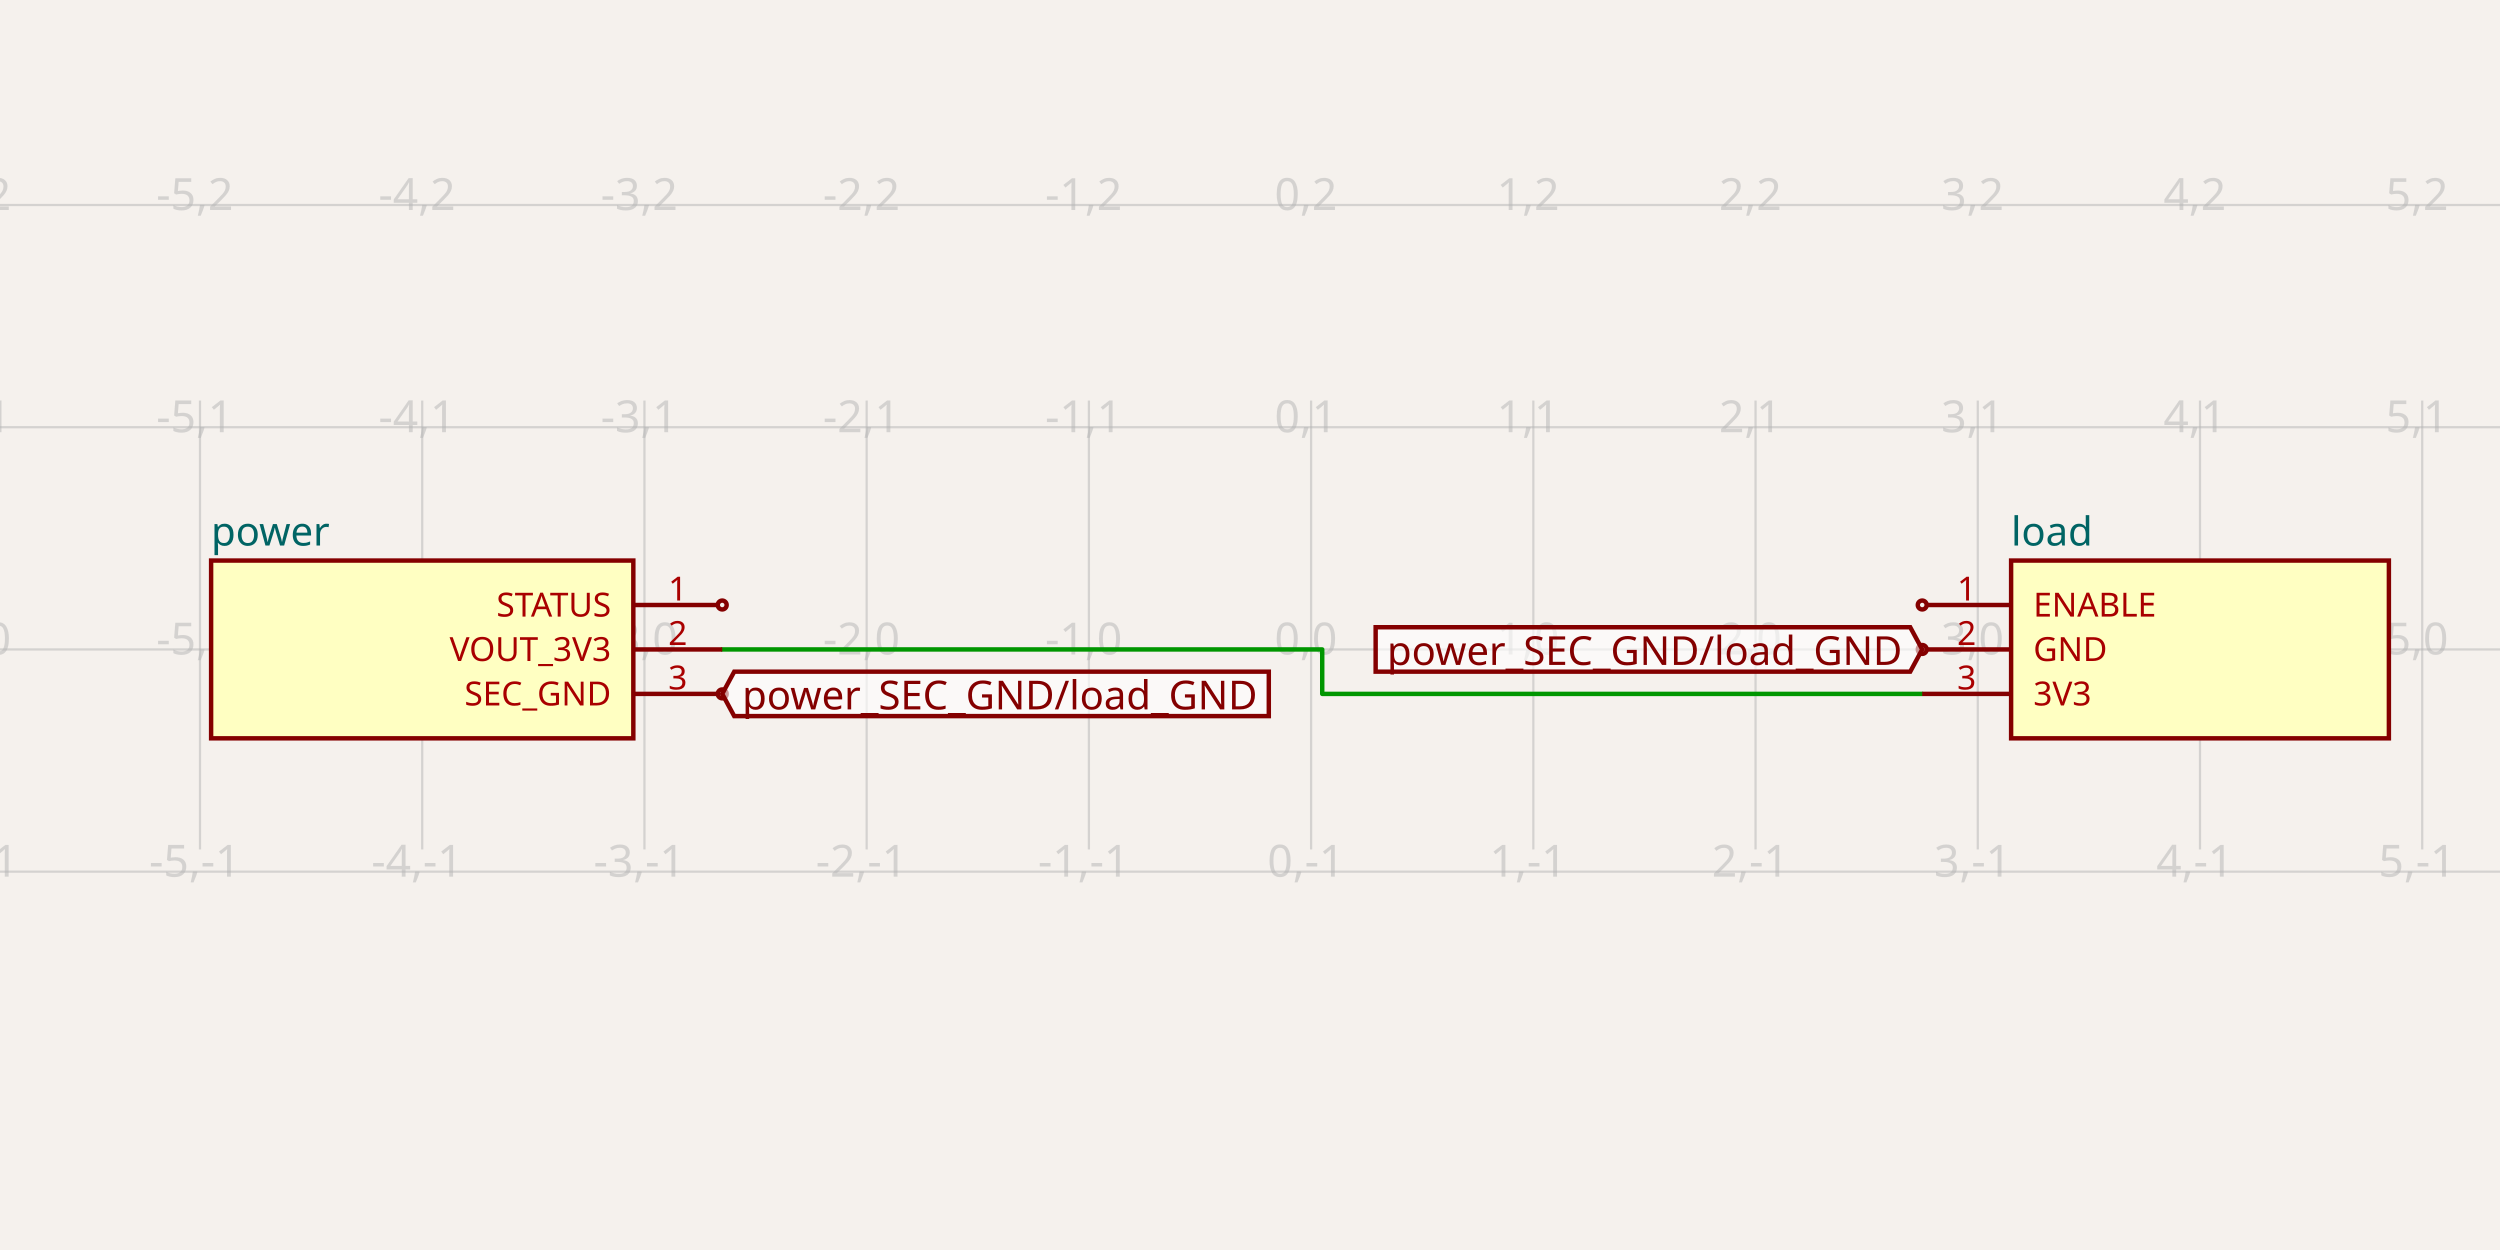
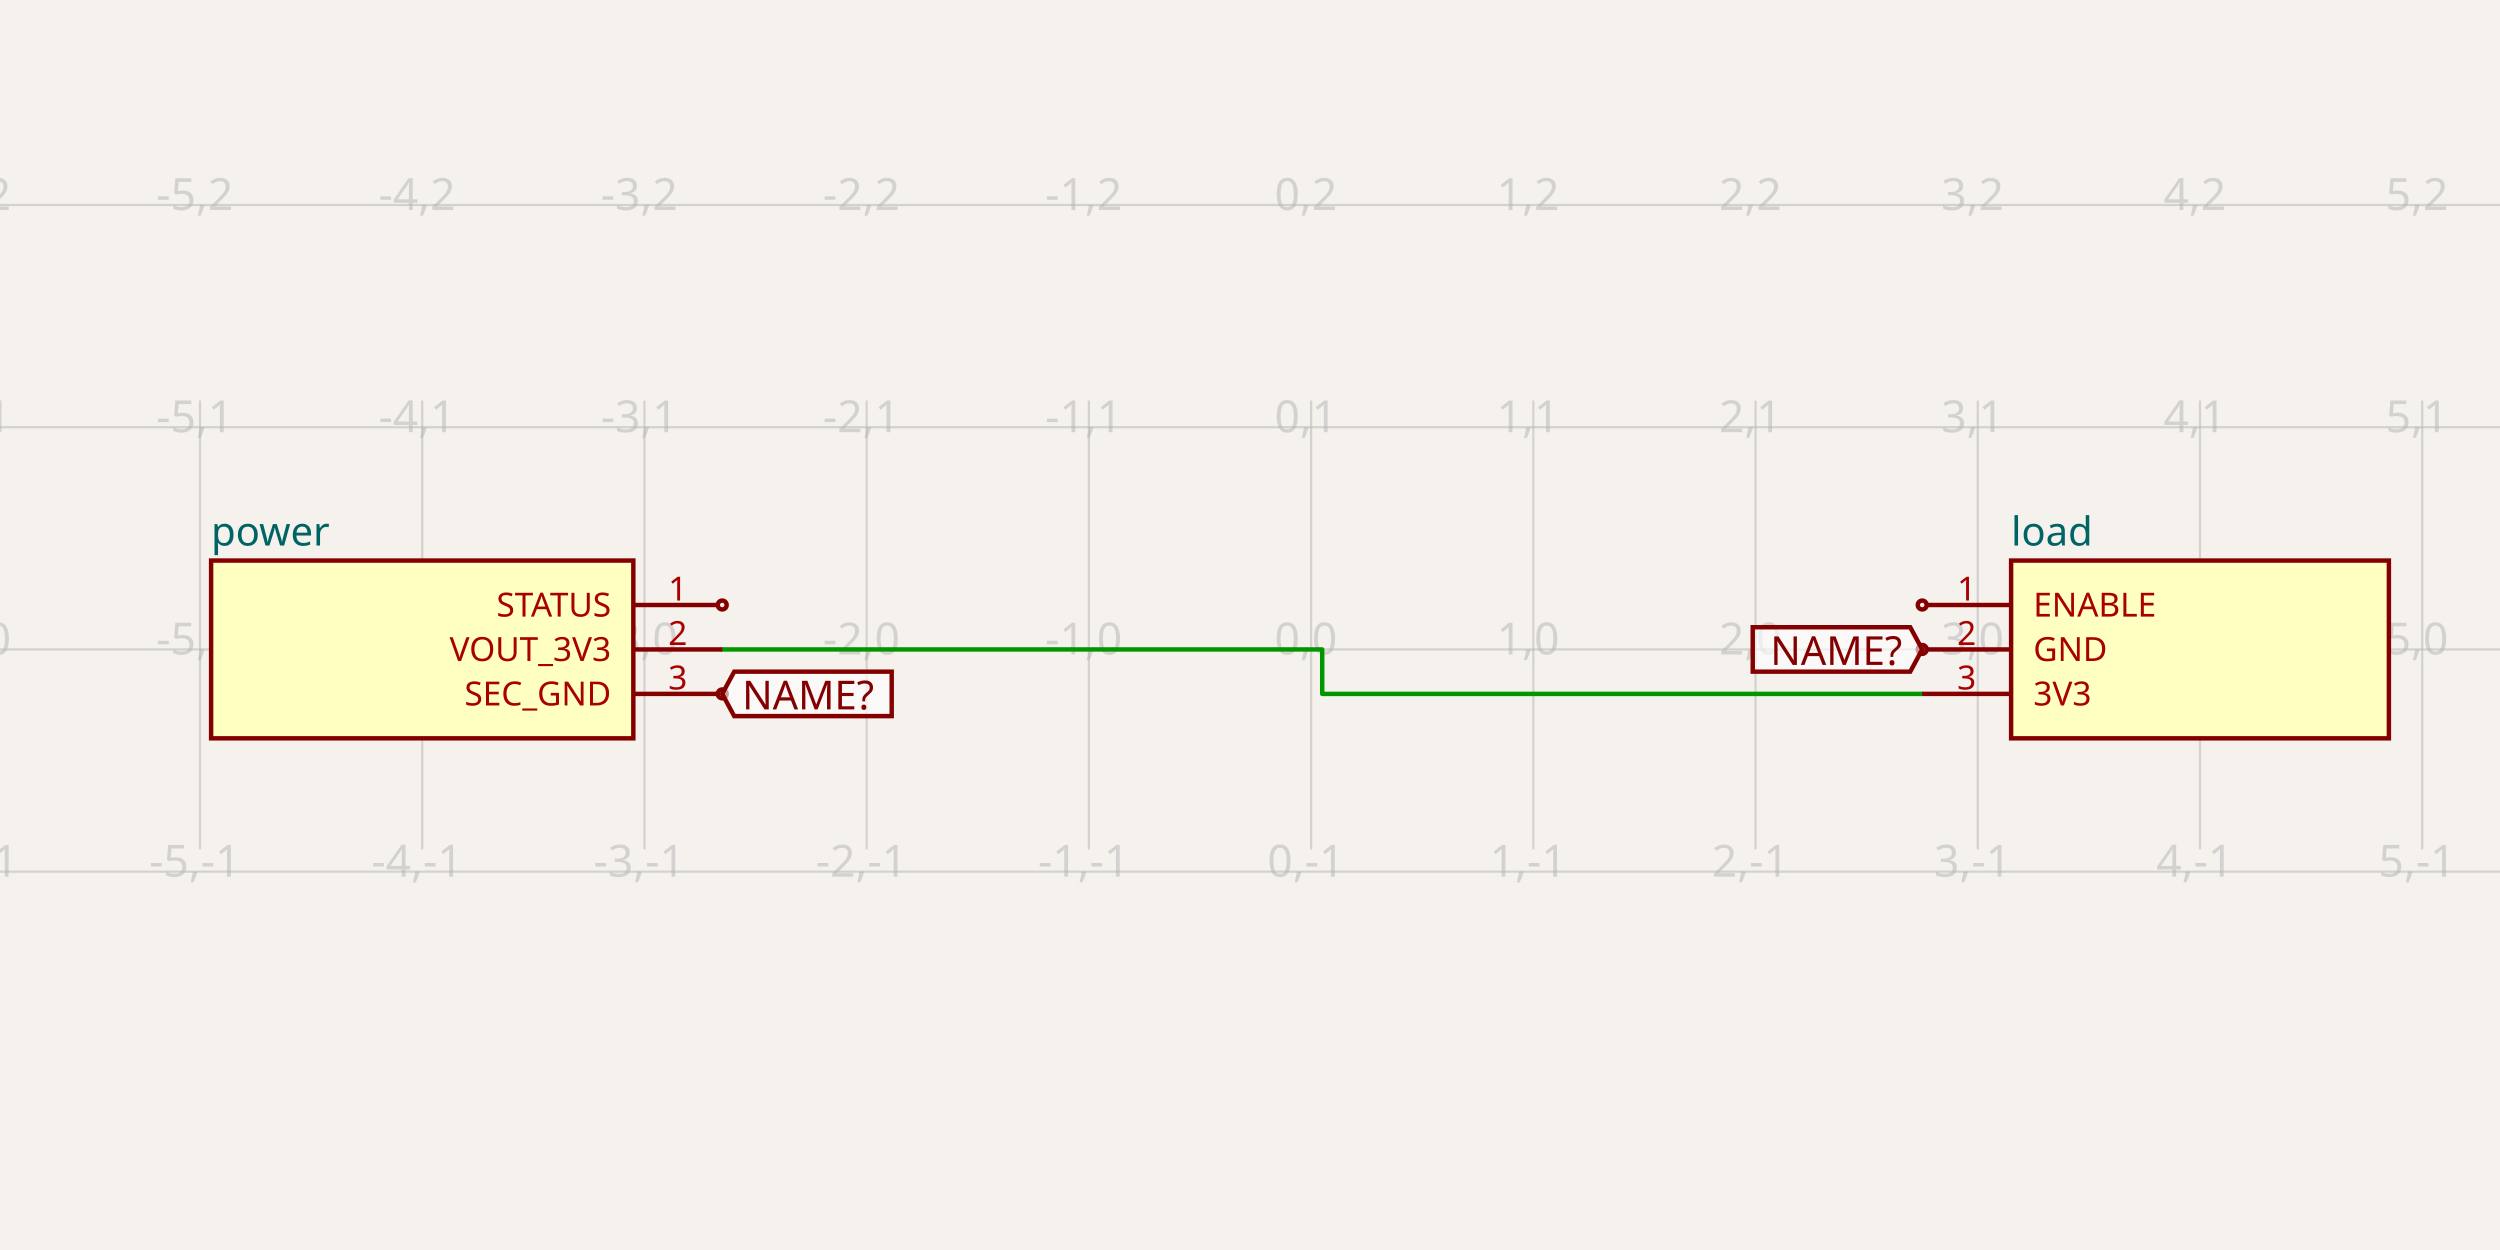
<svg xmlns="http://www.w3.org/2000/svg" class="tscircuit-schematic" width="1200" height="600" style="background-color: rgb(245, 241, 237)" data-real-to-screen-transform="matrix(106.6666666667,0,0,-106.6666666667,629.3333333333,311.7333333333)" data-software-used-string="@tscircuit/core@0.0.1471">
  <style>
              .boundary { fill: rgb(245, 241, 237); }
              .schematic-boundary { fill: none; stroke: #fff; }
              .component { fill: none; stroke: rgb(132, 0, 0); }
              .chip { fill: rgb(255, 255, 194); stroke: rgb(132, 0, 0); }
              .component-pin { fill: none; stroke: rgb(132, 0, 0); }
              .text { font-family: sans-serif; fill: rgb(0, 150, 0); }
              .pin-number { fill: rgb(169, 0, 0); }
              .port-label { fill: rgb(0, 100, 100); }
              .component-name { fill: rgb(0, 100, 100); }
              
            </style>
  <rect class="boundary" x="0" y="0" width="1200" height="600" />
  <g class="grid sch-grid">
    <line x1="-10.667" y1="407.733" x2="-10.667" y2="192.267" stroke="rgb(181, 181, 181)" stroke-width="1.067" stroke-opacity="0.5" />
    <line x1="96" y1="407.733" x2="96" y2="192.267" stroke="rgb(181, 181, 181)" stroke-width="1.067" stroke-opacity="0.5" />
    <line x1="202.667" y1="407.733" x2="202.667" y2="192.267" stroke="rgb(181, 181, 181)" stroke-width="1.067" stroke-opacity="0.5" />
    <line x1="309.333" y1="407.733" x2="309.333" y2="192.267" stroke="rgb(181, 181, 181)" stroke-width="1.067" stroke-opacity="0.5" />
    <line x1="416" y1="407.733" x2="416" y2="192.267" stroke="rgb(181, 181, 181)" stroke-width="1.067" stroke-opacity="0.5" />
    <line x1="522.667" y1="407.733" x2="522.667" y2="192.267" stroke="rgb(181, 181, 181)" stroke-width="1.067" stroke-opacity="0.5" />
    <line x1="629.333" y1="407.733" x2="629.333" y2="192.267" stroke="rgb(181, 181, 181)" stroke-width="1.067" stroke-opacity="0.5" />
    <line x1="736" y1="407.733" x2="736" y2="192.267" stroke="rgb(181, 181, 181)" stroke-width="1.067" stroke-opacity="0.5" />
    <line x1="842.667" y1="407.733" x2="842.667" y2="192.267" stroke="rgb(181, 181, 181)" stroke-width="1.067" stroke-opacity="0.5" />
    <line x1="949.333" y1="407.733" x2="949.333" y2="192.267" stroke="rgb(181, 181, 181)" stroke-width="1.067" stroke-opacity="0.5" />
    <line x1="1056" y1="407.733" x2="1056" y2="192.267" stroke="rgb(181, 181, 181)" stroke-width="1.067" stroke-opacity="0.5" />
    <line x1="1162.667" y1="407.733" x2="1162.667" y2="192.267" stroke="rgb(181, 181, 181)" stroke-width="1.067" stroke-opacity="0.5" />
    <line x1="1269.333" y1="407.733" x2="1269.333" y2="192.267" stroke="rgb(181, 181, 181)" stroke-width="1.067" stroke-opacity="0.5" />
    <line x1="-2.3010215954855084e-10" y1="418.4" x2="1200" y2="418.4" stroke="rgb(181, 181, 181)" stroke-width="1.067" stroke-opacity="0.5" />
    <line x1="-2.3010215954855084e-10" y1="311.733" x2="1200" y2="311.733" stroke="rgb(181, 181, 181)" stroke-width="1.067" stroke-opacity="0.5" />
    <line x1="-2.3010215954855084e-10" y1="205.067" x2="1200" y2="205.067" stroke="rgb(181, 181, 181)" stroke-width="1.067" stroke-opacity="0.5" />
    <line x1="-2.3010215954855084e-10" y1="98.4" x2="1200" y2="98.4" stroke="rgb(181, 181, 181)" stroke-width="1.067" stroke-opacity="0.5" />
    <text x="-13.167" y="413.4" fill="rgb(181, 181, 181)" font-size="21.333" fill-opacity="0.5" text-anchor="middle" dominant-baseline="middle" font-family="sans-serif">-6,-1</text>
    <text x="-13.167" y="306.733" fill="rgb(181, 181, 181)" font-size="21.333" fill-opacity="0.5" text-anchor="middle" dominant-baseline="middle" font-family="sans-serif">-6,0</text>
    <text x="-13.167" y="200.067" fill="rgb(181, 181, 181)" font-size="21.333" fill-opacity="0.5" text-anchor="middle" dominant-baseline="middle" font-family="sans-serif">-6,1</text>
    <text x="-13.167" y="93.4" fill="rgb(181, 181, 181)" font-size="21.333" fill-opacity="0.5" text-anchor="middle" dominant-baseline="middle" font-family="sans-serif">-6,2</text>
    <text x="93.5" y="413.4" fill="rgb(181, 181, 181)" font-size="21.333" fill-opacity="0.5" text-anchor="middle" dominant-baseline="middle" font-family="sans-serif">-5,-1</text>
    <text x="93.5" y="306.733" fill="rgb(181, 181, 181)" font-size="21.333" fill-opacity="0.5" text-anchor="middle" dominant-baseline="middle" font-family="sans-serif">-5,0</text>
    <text x="93.5" y="200.067" fill="rgb(181, 181, 181)" font-size="21.333" fill-opacity="0.5" text-anchor="middle" dominant-baseline="middle" font-family="sans-serif">-5,1</text>
    <text x="93.5" y="93.4" fill="rgb(181, 181, 181)" font-size="21.333" fill-opacity="0.5" text-anchor="middle" dominant-baseline="middle" font-family="sans-serif">-5,2</text>
    <text x="200.167" y="413.4" fill="rgb(181, 181, 181)" font-size="21.333" fill-opacity="0.5" text-anchor="middle" dominant-baseline="middle" font-family="sans-serif">-4,-1</text>
    <text x="200.167" y="306.733" fill="rgb(181, 181, 181)" font-size="21.333" fill-opacity="0.5" text-anchor="middle" dominant-baseline="middle" font-family="sans-serif">-4,0</text>
    <text x="200.167" y="200.067" fill="rgb(181, 181, 181)" font-size="21.333" fill-opacity="0.5" text-anchor="middle" dominant-baseline="middle" font-family="sans-serif">-4,1</text>
    <text x="200.167" y="93.4" fill="rgb(181, 181, 181)" font-size="21.333" fill-opacity="0.5" text-anchor="middle" dominant-baseline="middle" font-family="sans-serif">-4,2</text>
    <text x="306.833" y="413.4" fill="rgb(181, 181, 181)" font-size="21.333" fill-opacity="0.5" text-anchor="middle" dominant-baseline="middle" font-family="sans-serif">-3,-1</text>
    <text x="306.833" y="306.733" fill="rgb(181, 181, 181)" font-size="21.333" fill-opacity="0.5" text-anchor="middle" dominant-baseline="middle" font-family="sans-serif">-3,0</text>
    <text x="306.833" y="200.067" fill="rgb(181, 181, 181)" font-size="21.333" fill-opacity="0.5" text-anchor="middle" dominant-baseline="middle" font-family="sans-serif">-3,1</text>
    <text x="306.833" y="93.4" fill="rgb(181, 181, 181)" font-size="21.333" fill-opacity="0.5" text-anchor="middle" dominant-baseline="middle" font-family="sans-serif">-3,2</text>
    <text x="413.5" y="413.4" fill="rgb(181, 181, 181)" font-size="21.333" fill-opacity="0.5" text-anchor="middle" dominant-baseline="middle" font-family="sans-serif">-2,-1</text>
    <text x="413.5" y="306.733" fill="rgb(181, 181, 181)" font-size="21.333" fill-opacity="0.5" text-anchor="middle" dominant-baseline="middle" font-family="sans-serif">-2,0</text>
    <text x="413.5" y="200.067" fill="rgb(181, 181, 181)" font-size="21.333" fill-opacity="0.5" text-anchor="middle" dominant-baseline="middle" font-family="sans-serif">-2,1</text>
    <text x="413.5" y="93.4" fill="rgb(181, 181, 181)" font-size="21.333" fill-opacity="0.5" text-anchor="middle" dominant-baseline="middle" font-family="sans-serif">-2,2</text>
    <text x="520.167" y="413.4" fill="rgb(181, 181, 181)" font-size="21.333" fill-opacity="0.5" text-anchor="middle" dominant-baseline="middle" font-family="sans-serif">-1,-1</text>
    <text x="520.167" y="306.733" fill="rgb(181, 181, 181)" font-size="21.333" fill-opacity="0.5" text-anchor="middle" dominant-baseline="middle" font-family="sans-serif">-1,0</text>
    <text x="520.167" y="200.067" fill="rgb(181, 181, 181)" font-size="21.333" fill-opacity="0.5" text-anchor="middle" dominant-baseline="middle" font-family="sans-serif">-1,1</text>
    <text x="520.167" y="93.4" fill="rgb(181, 181, 181)" font-size="21.333" fill-opacity="0.5" text-anchor="middle" dominant-baseline="middle" font-family="sans-serif">-1,2</text>
    <text x="626.833" y="413.4" fill="rgb(181, 181, 181)" font-size="21.333" fill-opacity="0.5" text-anchor="middle" dominant-baseline="middle" font-family="sans-serif">0,-1</text>
    <text x="626.833" y="306.733" fill="rgb(181, 181, 181)" font-size="21.333" fill-opacity="0.5" text-anchor="middle" dominant-baseline="middle" font-family="sans-serif">0,0</text>
    <text x="626.833" y="200.067" fill="rgb(181, 181, 181)" font-size="21.333" fill-opacity="0.5" text-anchor="middle" dominant-baseline="middle" font-family="sans-serif">0,1</text>
    <text x="626.833" y="93.4" fill="rgb(181, 181, 181)" font-size="21.333" fill-opacity="0.5" text-anchor="middle" dominant-baseline="middle" font-family="sans-serif">0,2</text>
    <text x="733.5" y="413.4" fill="rgb(181, 181, 181)" font-size="21.333" fill-opacity="0.5" text-anchor="middle" dominant-baseline="middle" font-family="sans-serif">1,-1</text>
    <text x="733.5" y="306.733" fill="rgb(181, 181, 181)" font-size="21.333" fill-opacity="0.5" text-anchor="middle" dominant-baseline="middle" font-family="sans-serif">1,0</text>
    <text x="733.5" y="200.067" fill="rgb(181, 181, 181)" font-size="21.333" fill-opacity="0.5" text-anchor="middle" dominant-baseline="middle" font-family="sans-serif">1,1</text>
    <text x="733.5" y="93.4" fill="rgb(181, 181, 181)" font-size="21.333" fill-opacity="0.5" text-anchor="middle" dominant-baseline="middle" font-family="sans-serif">1,2</text>
    <text x="840.167" y="413.4" fill="rgb(181, 181, 181)" font-size="21.333" fill-opacity="0.5" text-anchor="middle" dominant-baseline="middle" font-family="sans-serif">2,-1</text>
    <text x="840.167" y="306.733" fill="rgb(181, 181, 181)" font-size="21.333" fill-opacity="0.5" text-anchor="middle" dominant-baseline="middle" font-family="sans-serif">2,0</text>
    <text x="840.167" y="200.067" fill="rgb(181, 181, 181)" font-size="21.333" fill-opacity="0.5" text-anchor="middle" dominant-baseline="middle" font-family="sans-serif">2,1</text>
    <text x="840.167" y="93.4" fill="rgb(181, 181, 181)" font-size="21.333" fill-opacity="0.5" text-anchor="middle" dominant-baseline="middle" font-family="sans-serif">2,2</text>
    <text x="946.833" y="413.4" fill="rgb(181, 181, 181)" font-size="21.333" fill-opacity="0.5" text-anchor="middle" dominant-baseline="middle" font-family="sans-serif">3,-1</text>
    <text x="946.833" y="306.733" fill="rgb(181, 181, 181)" font-size="21.333" fill-opacity="0.5" text-anchor="middle" dominant-baseline="middle" font-family="sans-serif">3,0</text>
    <text x="946.833" y="200.067" fill="rgb(181, 181, 181)" font-size="21.333" fill-opacity="0.5" text-anchor="middle" dominant-baseline="middle" font-family="sans-serif">3,1</text>
    <text x="946.833" y="93.4" fill="rgb(181, 181, 181)" font-size="21.333" fill-opacity="0.5" text-anchor="middle" dominant-baseline="middle" font-family="sans-serif">3,2</text>
    <text x="1053.5" y="413.4" fill="rgb(181, 181, 181)" font-size="21.333" fill-opacity="0.5" text-anchor="middle" dominant-baseline="middle" font-family="sans-serif">4,-1</text>
    <text x="1053.5" y="306.733" fill="rgb(181, 181, 181)" font-size="21.333" fill-opacity="0.5" text-anchor="middle" dominant-baseline="middle" font-family="sans-serif">4,0</text>
    <text x="1053.5" y="200.067" fill="rgb(181, 181, 181)" font-size="21.333" fill-opacity="0.5" text-anchor="middle" dominant-baseline="middle" font-family="sans-serif">4,1</text>
    <text x="1053.5" y="93.4" fill="rgb(181, 181, 181)" font-size="21.333" fill-opacity="0.5" text-anchor="middle" dominant-baseline="middle" font-family="sans-serif">4,2</text>
    <text x="1160.167" y="413.4" fill="rgb(181, 181, 181)" font-size="21.333" fill-opacity="0.5" text-anchor="middle" dominant-baseline="middle" font-family="sans-serif">5,-1</text>
    <text x="1160.167" y="306.733" fill="rgb(181, 181, 181)" font-size="21.333" fill-opacity="0.5" text-anchor="middle" dominant-baseline="middle" font-family="sans-serif">5,0</text>
    <text x="1160.167" y="200.067" fill="rgb(181, 181, 181)" font-size="21.333" fill-opacity="0.5" text-anchor="middle" dominant-baseline="middle" font-family="sans-serif">5,1</text>
    <text x="1160.167" y="93.4" fill="rgb(181, 181, 181)" font-size="21.333" fill-opacity="0.5" text-anchor="middle" dominant-baseline="middle" font-family="sans-serif">5,2</text>
    <text x="1266.833" y="413.4" fill="rgb(181, 181, 181)" font-size="21.333" fill-opacity="0.5" text-anchor="middle" dominant-baseline="middle" font-family="sans-serif">6,-1</text>
    <text x="1266.833" y="306.733" fill="rgb(181, 181, 181)" font-size="21.333" fill-opacity="0.5" text-anchor="middle" dominant-baseline="middle" font-family="sans-serif">6,0</text>
    <text x="1266.833" y="200.067" fill="rgb(181, 181, 181)" font-size="21.333" fill-opacity="0.5" text-anchor="middle" dominant-baseline="middle" font-family="sans-serif">6,1</text>
    <text x="1266.833" y="93.4" fill="rgb(181, 181, 181)" font-size="21.333" fill-opacity="0.5" text-anchor="middle" dominant-baseline="middle" font-family="sans-serif">6,2</text>
  </g>
  <g class="trace sch-trace" data-layer="base" data-circuit-json-type="schematic_trace" data-schematic-trace-id="schematic_trace_0" data-subcircuit-connectivity-map-key="unnamedsubcircuitsubcircuit_source_group_2_connectivity_net0">
    <path d="M 346.667 311.733 L 634.667 311.733 L 634.667 333.067 L 922.667 333.067" class="trace-invisible-hover-outline sch-trace-hitbox" stroke="rgb(0, 150, 0)" fill="none" stroke-width="17.067px" stroke-linecap="round" opacity="0" stroke-linejoin="round" />
    <path class="sch-trace-path" d="M 346.667 311.733 L 634.667 311.733 L 634.667 333.067 L 922.667 333.067" stroke="rgb(0, 150, 0)" fill="none" stroke-width="2.133px" stroke-linecap="round" stroke-linejoin="round" />
  </g>
  <g class="trace-overlays sch-trace-overlays" data-layer="overlay" data-circuit-json-type="schematic_trace" data-schematic-trace-id="schematic_trace_0" data-subcircuit-connectivity-map-key="unnamedsubcircuitsubcircuit_source_group_2_connectivity_net0" />
  <g class="sch-component" data-circuit-json-type="schematic_component" data-schematic-component-id="schematic_component_0">
    <rect class="component chip sch-component-body" x="101.333" y="269.067" width="202.667" height="85.333" stroke-width="2.133px" fill="rgb(255, 255, 194)" stroke="rgb(132, 0, 0)" />
    <rect class="component-overlay sch-component-overlay" x="101.333" y="269.067" width="202.667" height="85.333" fill="transparent" />
    <text class="sch-text" x="101.333" y="255.2" fill="#006464" text-anchor="start" dominant-baseline="middle" font-family="sans-serif" font-size="19.2px" transform="rotate(0, 101.3333, 255.2)">power</text>
    <line class="component-pin sch-component-pin sch-port-line" x1="304" y1="290.4" x2="344.533" y2="290.4" stroke-width="2.133px" />
    <g class="sch-port" data-schematic-port-id="source_port_0">
      <circle class="component-pin sch-component-pin sch-port-terminal" cx="346.667" cy="290.4" r="2.133" stroke-width="2.133px" />
      <rect x="344.533" y="288.267" width="4.267" height="4.267" opacity="0" />
    </g>
    <text class="pin-number sch-pin-number" x="325.333" y="288.267" style="font-family: sans-serif;" fill="rgb(169, 0, 0)" text-anchor="middle" dominant-baseline="auto" font-size="16px" transform="">1</text>
    <text class="pin-number sch-pin-label" x="293.333" y="290.4" style="font-family: sans-serif;" fill="rgb(169, 0, 0)" text-anchor="end" dominant-baseline="middle" font-size="16px" transform="">STATUS</text>
    <line class="component-pin sch-component-pin sch-port-line" x1="304" y1="311.733" x2="346.667" y2="311.733" stroke-width="2.133px" />
    <g class="sch-port" data-schematic-port-id="source_port_1">
      <rect x="344.533" y="309.6" width="4.267" height="4.267" opacity="0" />
    </g>
    <text class="pin-number sch-pin-number" x="325.333" y="309.6" style="font-family: sans-serif;" fill="rgb(169, 0, 0)" text-anchor="middle" dominant-baseline="auto" font-size="16px" transform="">2</text>
    <text class="pin-number sch-pin-label" x="293.333" y="311.733" style="font-family: sans-serif;" fill="rgb(169, 0, 0)" text-anchor="end" dominant-baseline="middle" font-size="16px" transform="">VOUT_3V3</text>
    <line class="component-pin sch-component-pin sch-port-line" x1="304" y1="333.067" x2="344.533" y2="333.067" stroke-width="2.133px" />
    <g class="sch-port" data-schematic-port-id="source_port_2">
      <circle class="component-pin sch-component-pin sch-port-terminal" cx="346.667" cy="333.067" r="2.133" stroke-width="2.133px" />
      <rect x="344.533" y="330.933" width="4.267" height="4.267" opacity="0" />
    </g>
    <text class="pin-number sch-pin-number" x="325.333" y="330.933" style="font-family: sans-serif;" fill="rgb(169, 0, 0)" text-anchor="middle" dominant-baseline="auto" font-size="16px" transform="">3</text>
    <text class="pin-number sch-pin-label" x="293.333" y="333.067" style="font-family: sans-serif;" fill="rgb(169, 0, 0)" text-anchor="end" dominant-baseline="middle" font-size="16px" transform="">SEC_GND</text>
  </g>
  <g class="sch-component" data-circuit-json-type="schematic_component" data-schematic-component-id="schematic_component_1">
    <rect class="component chip sch-component-body" x="965.333" y="269.067" width="181.333" height="85.333" stroke-width="2.133px" fill="rgb(255, 255, 194)" stroke="rgb(132, 0, 0)" />
    <rect class="component-overlay sch-component-overlay" x="965.333" y="269.067" width="181.333" height="85.333" fill="transparent" />
    <text class="sch-text" x="965.333" y="255.2" fill="#006464" text-anchor="start" dominant-baseline="middle" font-family="sans-serif" font-size="19.2px" transform="rotate(0, 965.3333, 255.2)">load</text>
    <line class="component-pin sch-component-pin sch-port-line" x1="965.333" y1="290.4" x2="924.8" y2="290.4" stroke-width="2.133px" />
    <g class="sch-port" data-schematic-port-id="source_port_11">
      <circle class="component-pin sch-component-pin sch-port-terminal" cx="922.667" cy="290.4" r="2.133" stroke-width="2.133px" />
      <rect x="920.533" y="288.267" width="4.267" height="4.267" opacity="0" />
    </g>
    <text class="pin-number sch-pin-number" x="944" y="288.267" style="font-family: sans-serif;" fill="rgb(169, 0, 0)" text-anchor="middle" dominant-baseline="auto" font-size="16px" transform="">1</text>
    <text class="pin-number sch-pin-label" x="976" y="290.4" style="font-family: sans-serif;" fill="rgb(169, 0, 0)" text-anchor="start" dominant-baseline="middle" font-size="16px" transform="">ENABLE</text>
    <line class="component-pin sch-component-pin sch-port-line" x1="965.333" y1="311.733" x2="924.8" y2="311.733" stroke-width="2.133px" />
    <g class="sch-port" data-schematic-port-id="source_port_12">
      <circle class="component-pin sch-component-pin sch-port-terminal" cx="922.667" cy="311.733" r="2.133" stroke-width="2.133px" />
      <rect x="920.533" y="309.6" width="4.267" height="4.267" opacity="0" />
    </g>
    <text class="pin-number sch-pin-number" x="944" y="309.6" style="font-family: sans-serif;" fill="rgb(169, 0, 0)" text-anchor="middle" dominant-baseline="auto" font-size="16px" transform="">2</text>
    <text class="pin-number sch-pin-label" x="976" y="311.733" style="font-family: sans-serif;" fill="rgb(169, 0, 0)" text-anchor="start" dominant-baseline="middle" font-size="16px" transform="">GND</text>
    <line class="component-pin sch-component-pin sch-port-line" x1="965.333" y1="333.067" x2="922.667" y2="333.067" stroke-width="2.133px" />
    <g class="sch-port" data-schematic-port-id="source_port_13">
      <rect x="920.533" y="330.933" width="4.267" height="4.267" opacity="0" />
    </g>
    <text class="pin-number sch-pin-number" x="944" y="330.933" style="font-family: sans-serif;" fill="rgb(169, 0, 0)" text-anchor="middle" dominant-baseline="auto" font-size="16px" transform="">3</text>
    <text class="pin-number sch-pin-label" x="976" y="333.067" style="font-family: sans-serif;" fill="rgb(169, 0, 0)" text-anchor="start" dominant-baseline="middle" font-size="16px" transform="">3V3</text>
  </g>
  <g class="schematic-port-hover sch-port-hover" data-schematic-port-id="source_port_0">
    <circle cx="346.667" cy="290.4" r="4.267" fill="red" opacity="0" />
  </g>
  <g class="schematic-port-hover sch-port-hover" data-schematic-port-id="source_port_1">
    <circle cx="346.667" cy="311.733" r="4.267" fill="red" opacity="0" />
  </g>
  <g class="schematic-port-hover sch-port-hover" data-schematic-port-id="source_port_2">
    <circle cx="346.667" cy="333.067" r="4.267" fill="red" opacity="0" />
  </g>
  <g class="schematic-port-hover sch-port-hover" data-schematic-port-id="source_port_11">
    <circle cx="922.667" cy="290.4" r="4.267" fill="red" opacity="0" />
  </g>
  <g class="schematic-port-hover sch-port-hover" data-schematic-port-id="source_port_12">
    <circle cx="922.667" cy="311.733" r="4.267" fill="red" opacity="0" />
  </g>
  <g class="schematic-port-hover sch-port-hover" data-schematic-port-id="source_port_13">
    <circle cx="922.667" cy="333.067" r="4.267" fill="red" opacity="0" />
  </g>
-   <path class="net-label sch-net-label" data-circuit-json-type="schematic_net_label" data-schematic-net-label-id="schematic_net_label_0" d="     M 346.667,333.067     L 352.427,322.4     L 609.024,322.4     L 609.024,343.733     L 352.427,343.733     Z   " fill="rgba(255, 255, 255, 0.6)" stroke="rgb(132, 0, 0)" stroke-width="2.133px" />
-   <text class="net-label-text sch-net-label-text" data-circuit-json-type="schematic_net_label" data-schematic-net-label-id="schematic_net_label_0" x="356.267" y="333.067" fill="rgb(132, 0, 0)" text-anchor="start" dominant-baseline="central" font-family="sans-serif" font-variant-numeric="tabular-nums" font-size="19.2px" transform="">power_SEC_GND/load_GND</text>
-   <path class="net-label sch-net-label" data-circuit-json-type="schematic_net_label" data-schematic-net-label-id="schematic_net_label_1" d="     M 922.667,311.733     L 916.907,322.4     L 660.309,322.4     L 660.309,301.067     L 916.907,301.067     Z   " fill="rgba(255, 255, 255, 0.6)" stroke="rgb(132, 0, 0)" stroke-width="2.133px" />
-   <text class="net-label-text sch-net-label-text" data-circuit-json-type="schematic_net_label" data-schematic-net-label-id="schematic_net_label_1" x="913.067" y="311.733" fill="rgb(132, 0, 0)" text-anchor="end" dominant-baseline="central" font-family="sans-serif" font-variant-numeric="tabular-nums" font-size="19.2px" transform="">power_SEC_GND/load_GND</text>
+   <path class="net-label sch-net-label" data-circuit-json-type="schematic_net_label" data-schematic-net-label-id="schematic_net_label_0" d="     M 346.667,333.067     L 352.427,322.4     L 428.018,322.4     L 428.018,343.733     L 352.427,343.733     Z   " fill="rgba(255, 255, 255, 0.6)" stroke="rgb(132, 0, 0)" stroke-width="2.133px" />
+   <text class="net-label-text sch-net-label-text" data-circuit-json-type="schematic_net_label" data-schematic-net-label-id="schematic_net_label_0" x="356.267" y="333.067" fill="rgb(132, 0, 0)" text-anchor="start" dominant-baseline="central" font-family="sans-serif" font-variant-numeric="tabular-nums" font-size="19.2px" transform="">NAME?</text>
+   <path class="net-label sch-net-label" data-circuit-json-type="schematic_net_label" data-schematic-net-label-id="schematic_net_label_1" d="     M 922.667,311.733     L 916.907,322.4     L 841.316,322.4     L 841.316,301.067     L 916.907,301.067     Z   " fill="rgba(255, 255, 255, 0.6)" stroke="rgb(132, 0, 0)" stroke-width="2.133px" />
+   <text class="net-label-text sch-net-label-text" data-circuit-json-type="schematic_net_label" data-schematic-net-label-id="schematic_net_label_1" x="913.067" y="311.733" fill="rgb(132, 0, 0)" text-anchor="end" dominant-baseline="central" font-family="sans-serif" font-variant-numeric="tabular-nums" font-size="19.2px" transform="">NAME?</text>
</svg>
